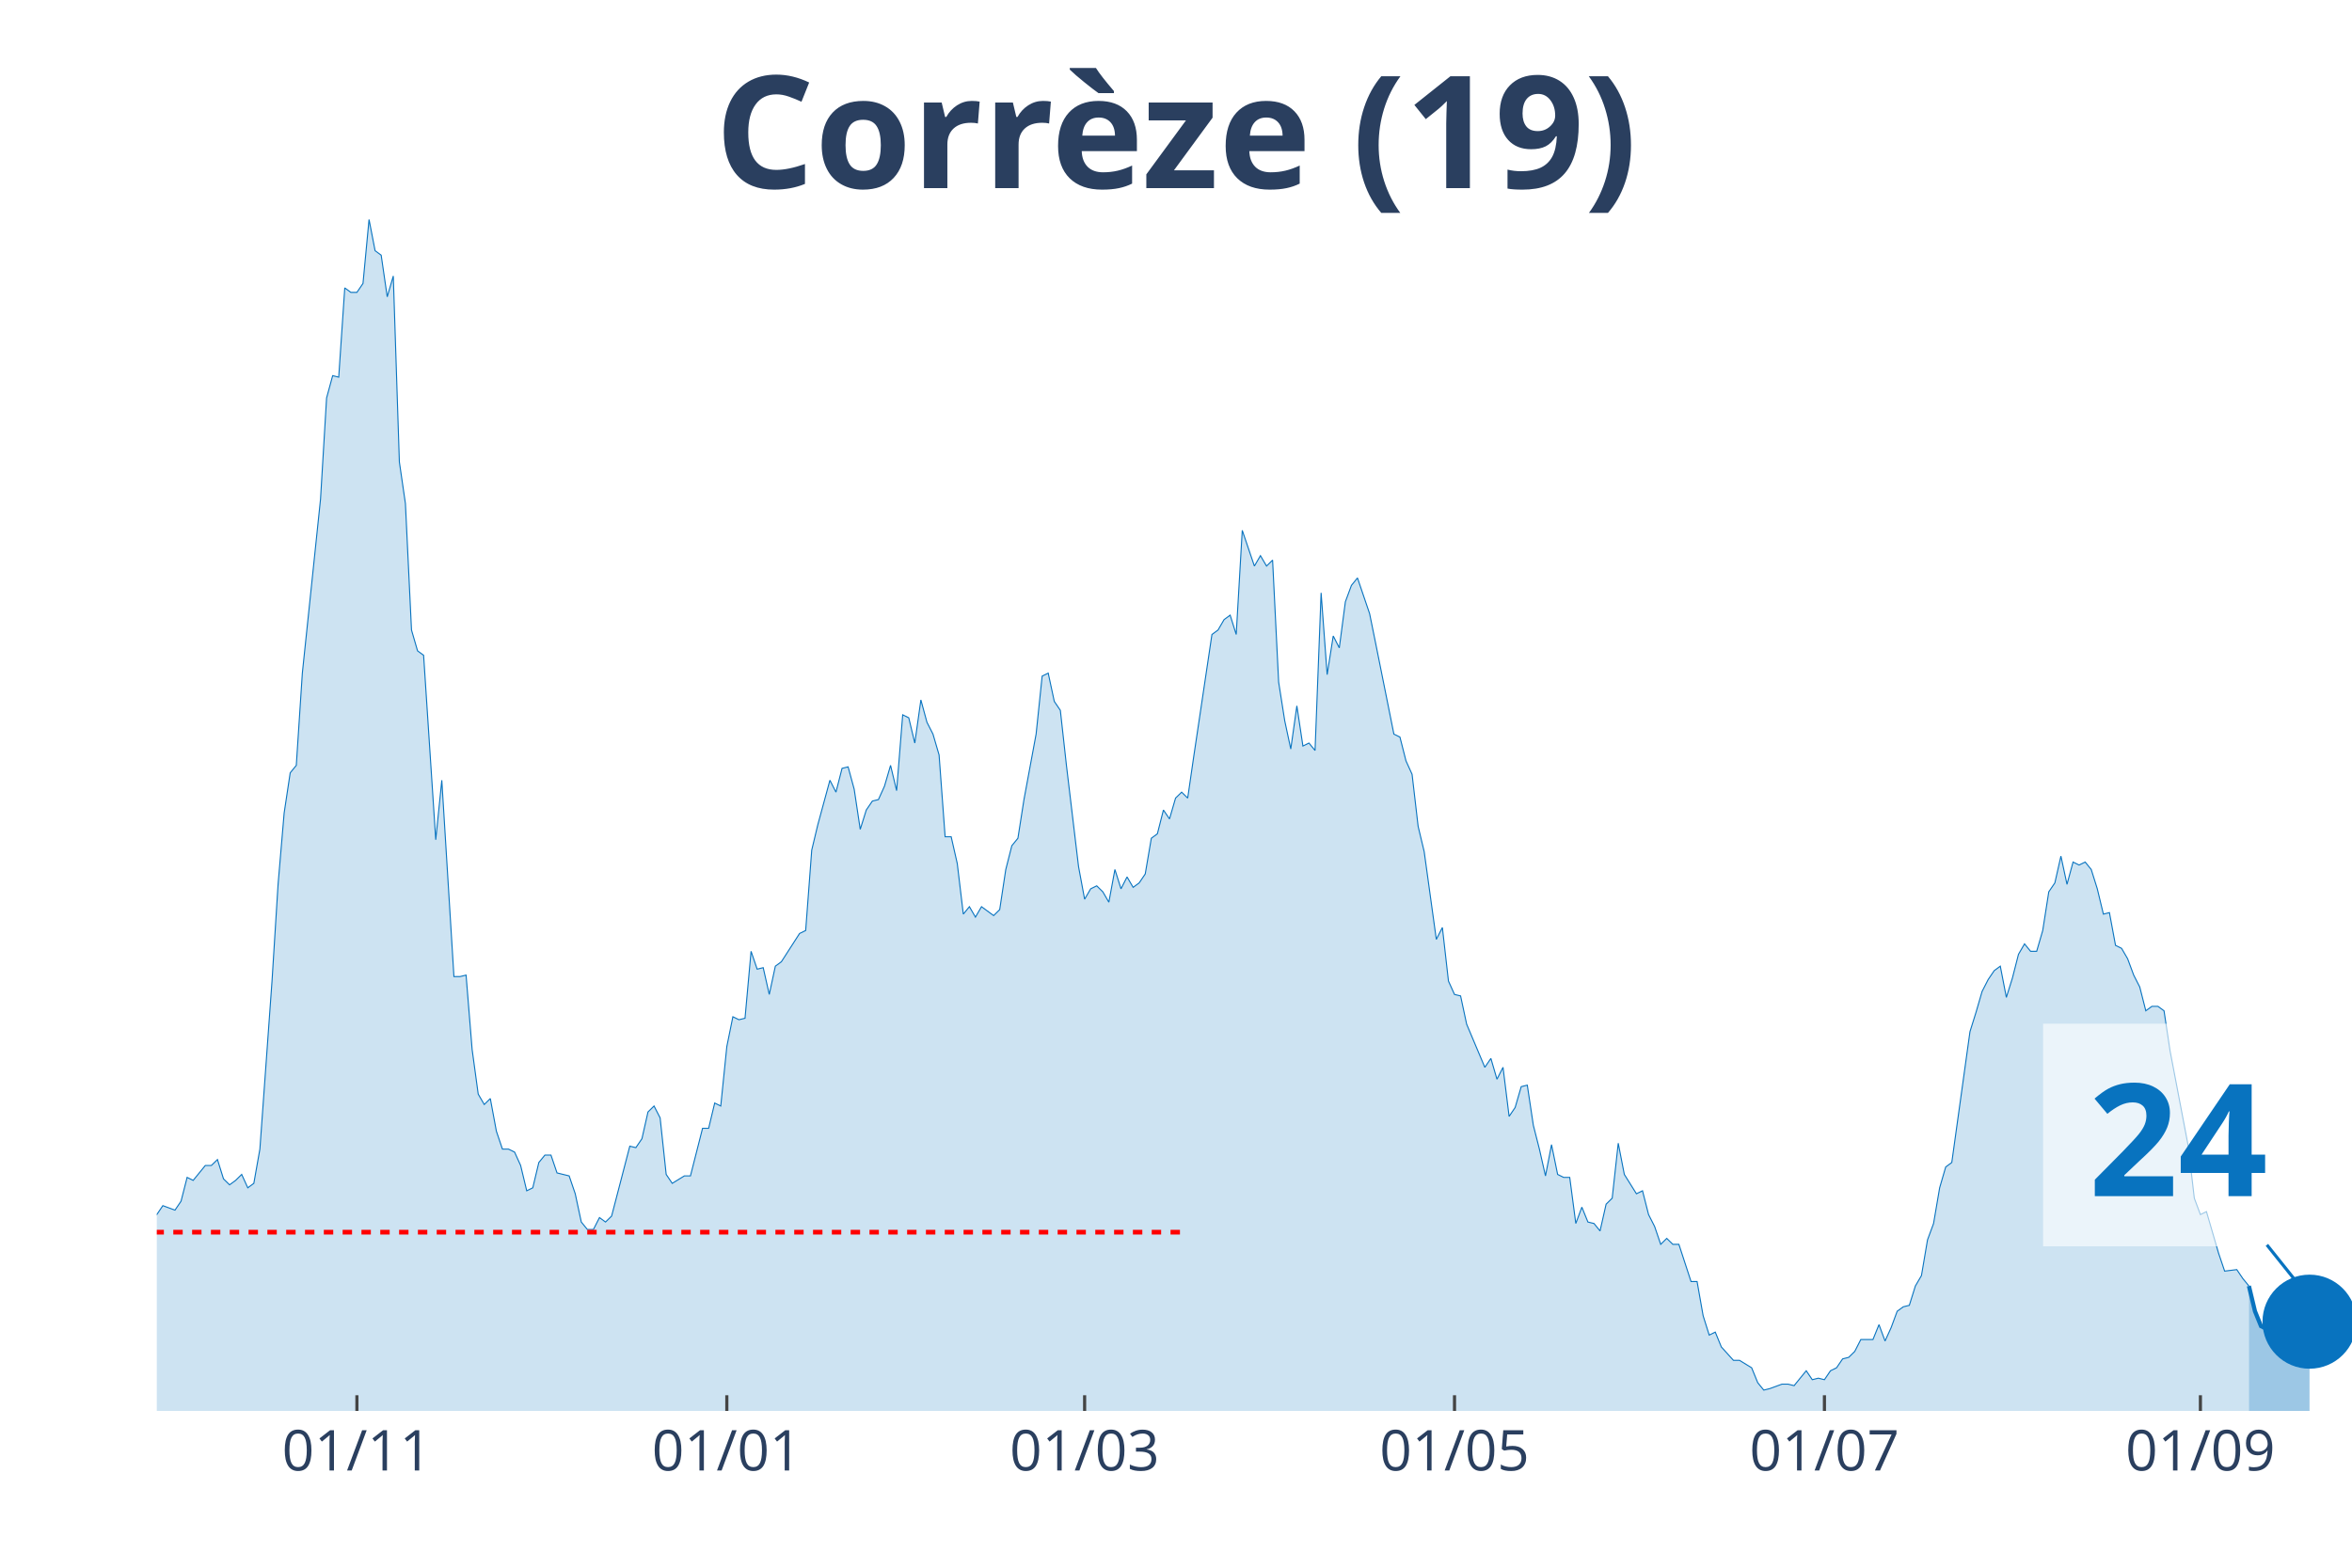
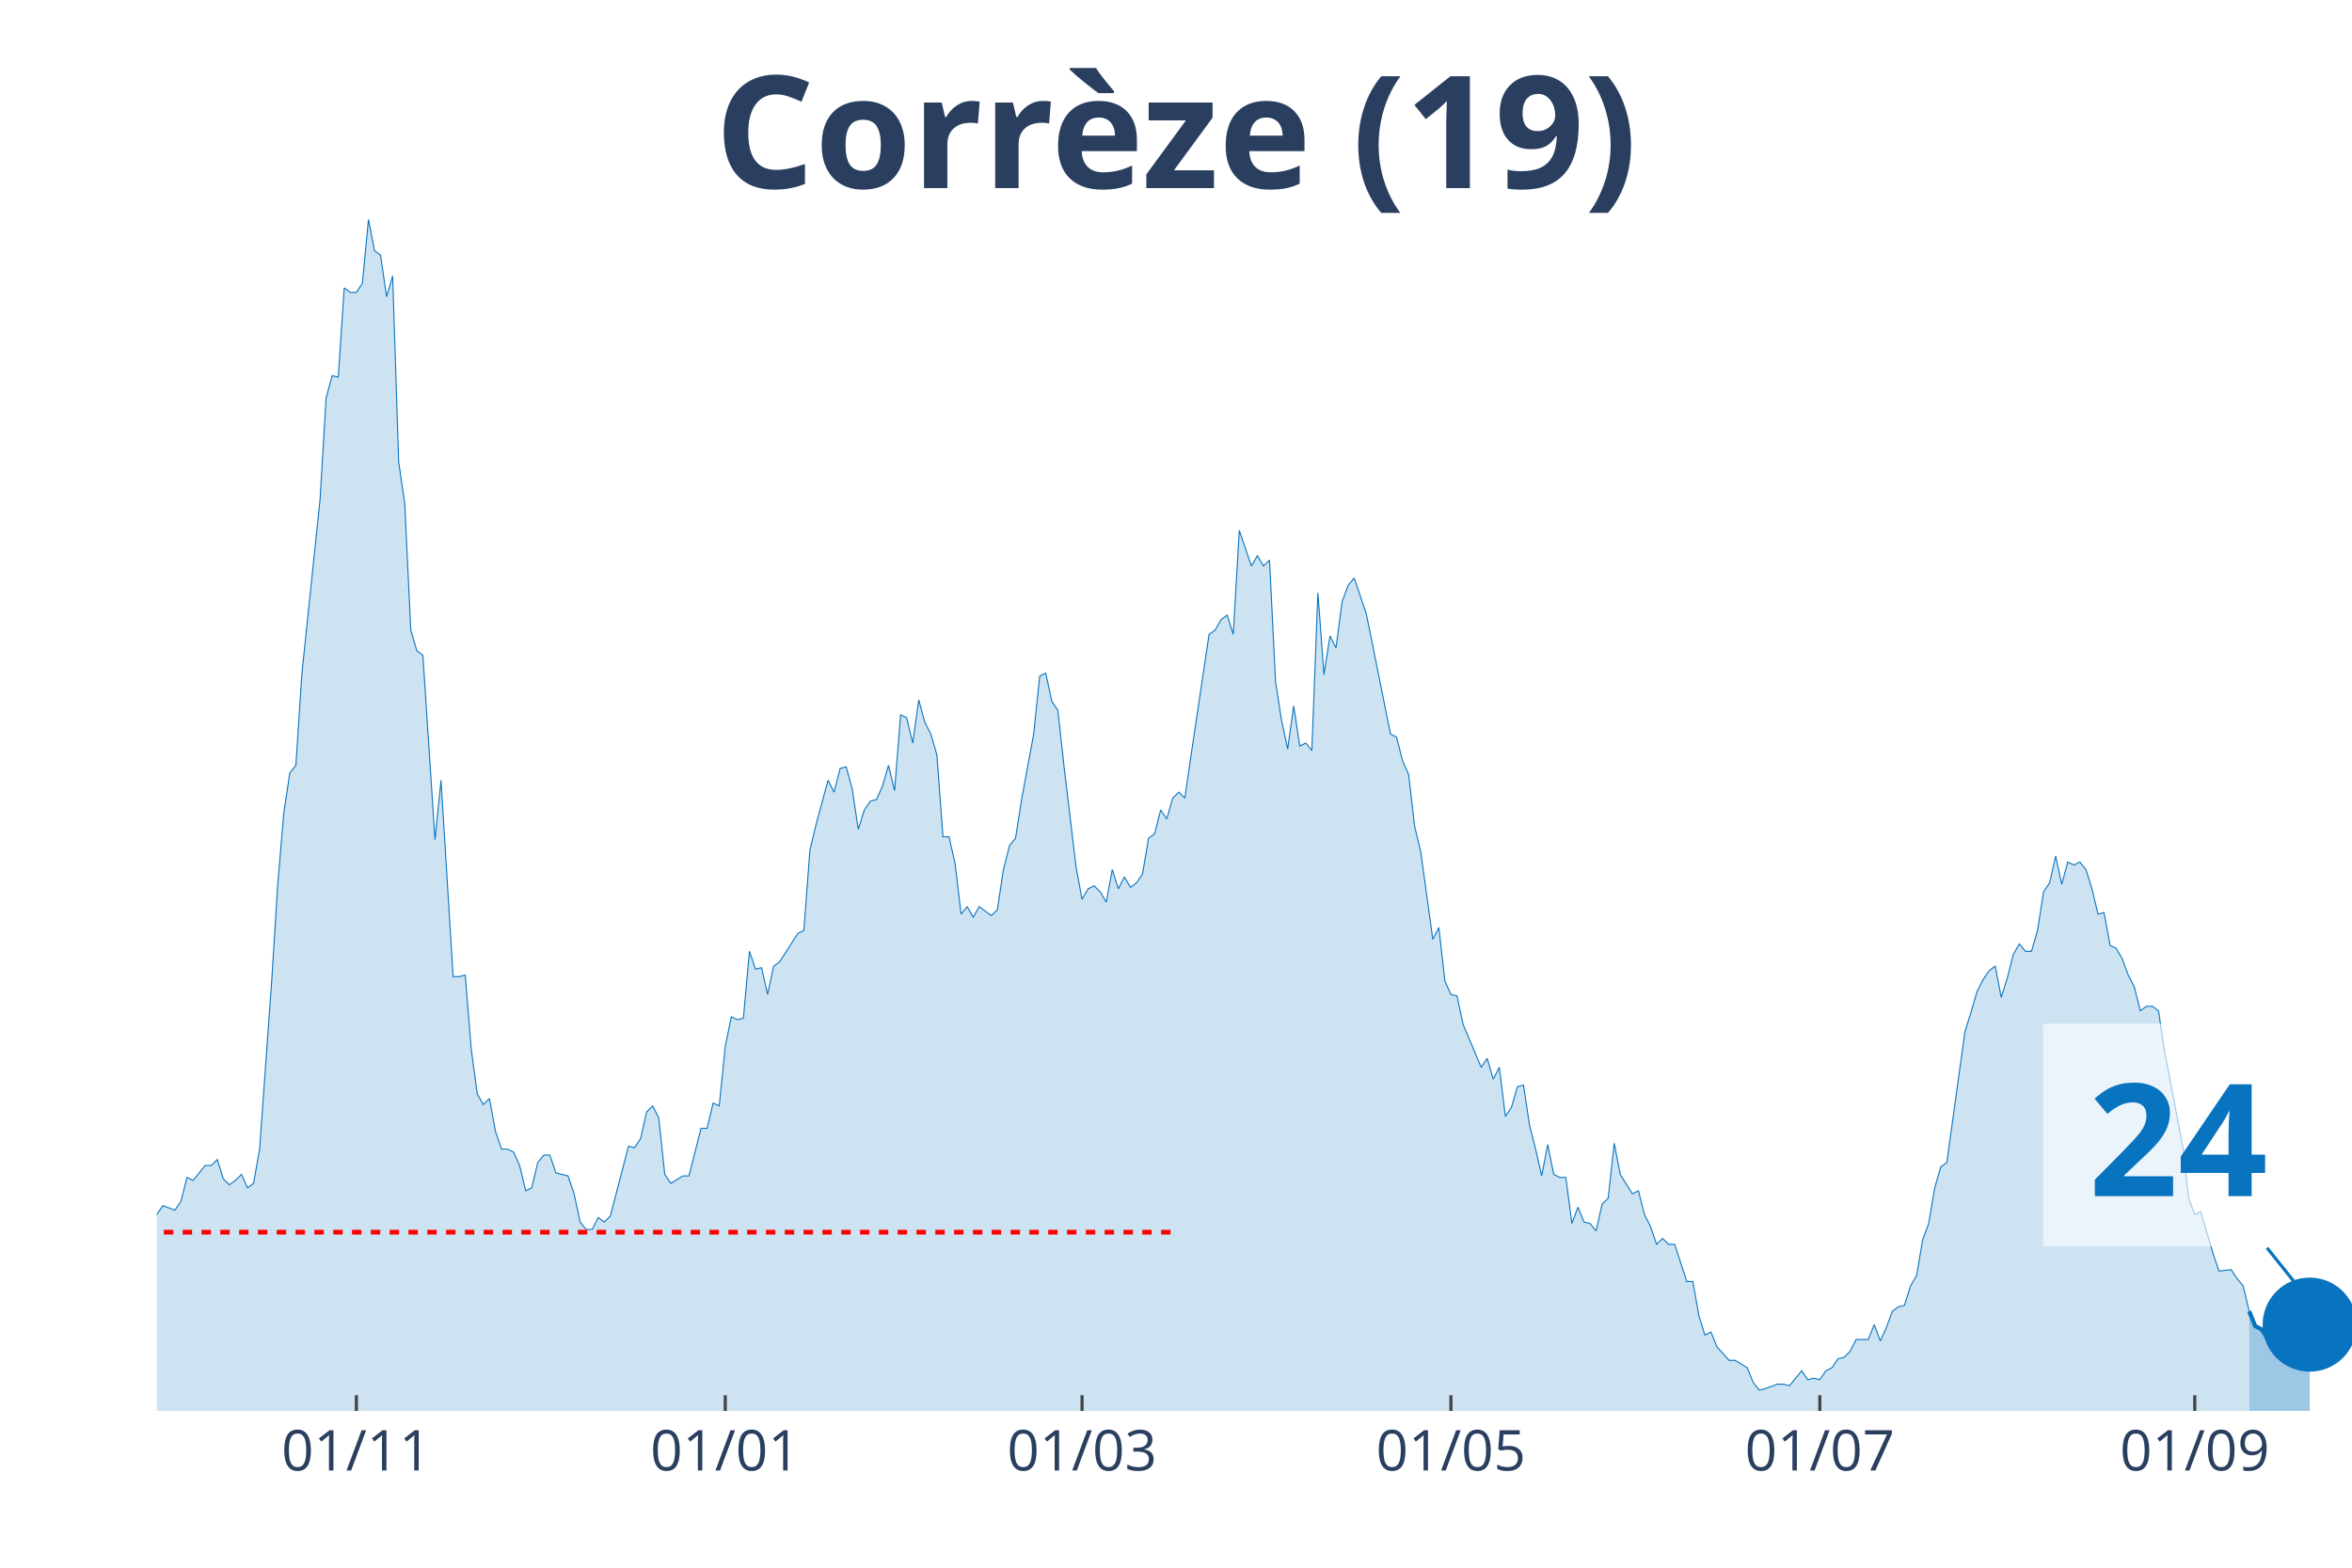
<svg xmlns="http://www.w3.org/2000/svg" class="main-svg" width="1125" height="750" style="" viewBox="0 0 750 500">
  <rect x="0" y="0" width="750" height="500" style="fill: rgb(0, 0, 0); fill-opacity: 0;" />
-   <defs id="defs-3a9ab5">
+   <defs id="defs-db3bcf">
    <g class="clips">
-       <clipPath id="clip3a9ab5xyplot" class="plotclip">
+       <clipPath id="clipdb3bcfxyplot" class="plotclip">
        <rect width="700" height="380" />
      </clipPath>
-       <clipPath class="axesclip" id="clip3a9ab5x">
+       <clipPath class="axesclip" id="clipdb3bcfx">
        <rect x="50" y="0" width="700" height="500" />
      </clipPath>
-       <clipPath class="axesclip" id="clip3a9ab5y">
+       <clipPath class="axesclip" id="clipdb3bcfy">
        <rect x="0" y="70" width="750" height="380" />
      </clipPath>
-       <clipPath class="axesclip" id="clip3a9ab5xy">
+       <clipPath class="axesclip" id="clipdb3bcfxy">
        <rect x="50" y="70" width="700" height="380" />
      </clipPath>
    </g>
    <g class="gradients" />
  </defs>
  <g class="bglayer">
    <rect class="bg" x="50" y="70" width="700" height="380" style="fill: rgb(0, 0, 0); fill-opacity: 0; stroke-width: 0;" />
  </g>
  <g class="layer-below">
    <g class="imagelayer" />
    <g class="shapelayer" />
  </g>
  <g class="cartesianlayer">
    <g class="subplot xy">
      <g class="layer-subplot">
        <g class="shapelayer" />
        <g class="imagelayer" />
      </g>
      <g class="gridlayer">
        <g class="x">
-           <path class="xgrid crisp" transform="translate(113.81,0)" d="M0,70v380" style="stroke: rgb(255, 255, 255); stroke-opacity: 1; stroke-width: 1px;" />
-           <path class="xgrid crisp" transform="translate(231.77,0)" d="M0,70v380" style="stroke: rgb(255, 255, 255); stroke-opacity: 1; stroke-width: 1px;" />
-           <path class="xgrid crisp" transform="translate(345.86,0)" d="M0,70v380" style="stroke: rgb(255, 255, 255); stroke-opacity: 1; stroke-width: 1px;" />
-           <path class="xgrid crisp" transform="translate(463.81,0)" d="M0,70v380" style="stroke: rgb(255, 255, 255); stroke-opacity: 1; stroke-width: 1px;" />
-           <path class="xgrid crisp" transform="translate(581.77,0)" d="M0,70v380" style="stroke: rgb(255, 255, 255); stroke-opacity: 1; stroke-width: 1px;" />
-           <path class="xgrid crisp" transform="translate(701.66,0)" d="M0,70v380" style="stroke: rgb(255, 255, 255); stroke-opacity: 1; stroke-width: 1px;" />
+           <path class="xgrid crisp" transform="translate(113.64,0)" d="M0,70v380" style="stroke: rgb(255, 255, 255); stroke-opacity: 1; stroke-width: 1px;" />
+           <path class="xgrid crisp" transform="translate(231.27,0)" d="M0,70v380" style="stroke: rgb(255, 255, 255); stroke-opacity: 1; stroke-width: 1px;" />
+           <path class="xgrid crisp" transform="translate(345.04,0)" d="M0,70v380" style="stroke: rgb(255, 255, 255); stroke-opacity: 1; stroke-width: 1px;" />
+           <path class="xgrid crisp" transform="translate(462.67,0)" d="M0,70v380" style="stroke: rgb(255, 255, 255); stroke-opacity: 1; stroke-width: 1px;" />
+           <path class="xgrid crisp" transform="translate(580.3,0)" d="M0,70v380" style="stroke: rgb(255, 255, 255); stroke-opacity: 1; stroke-width: 1px;" />
+           <path class="xgrid crisp" transform="translate(699.86,0)" d="M0,70v380" style="stroke: rgb(255, 255, 255); stroke-opacity: 1; stroke-width: 1px;" />
        </g>
        <g class="y" />
      </g>
      <g class="zerolinelayer" />
      <path class="xlines-below" />
      <path class="ylines-below" />
      <g class="overlines-below" />
      <g class="xaxislayer-below" />
      <g class="yaxislayer-below" />
      <g class="overaxes-below" />
-       <g class="plot" transform="translate(50, 70)" clip-path="url('#clip3a9ab5xyplot')">
+       <g class="plot" transform="translate(50, 70)" clip-path="url('#clipdb3bcfxyplot')">
        <g class="scatterlayer mlayer">
-           <g class="trace scatter tracebce1f0" style="stroke-miterlimit: 2;">
+           <g class="trace scatter traced74d3e" style="stroke-miterlimit: 2;">
            <g class="fills">
              <g>
-                 <path class="js-fill" d="M667.13,380L-262.98,380L-262.98,375.73L-255.25,375.73L-253.31,376.2L-247.51,376.2L-245.58,376.2L-235.91,378.1L-233.98,374.31L-222.38,374.78L-220.44,377.63L-152.76,379.05L-150.83,378.58L-141.16,379.05L-139.23,378.58L-129.56,379.05L-127.62,379.05L-114.09,377.15L-112.15,376.68L-108.29,375.26L-106.35,375.73L-102.49,375.26L-100.55,373.83L-98.62,372.41L-96.69,373.83L-88.95,373.36L-87.02,374.78L-83.15,374.31L-81.22,372.41L-77.35,371.94L-75.41,368.61L-73.48,364.34L-71.55,364.34L-67.68,365.29L-65.75,363.87L-63.81,363.87L-61.88,361.97L-59.94,362.45L-58.01,359.6L-54.14,352.01L-52.21,353.43L-48.34,354.38L-46.41,350.59L-40.61,340.15L-38.67,338.25L-36.74,336.83L-34.81,325.92L-30.94,332.56L-29.01,333.98L-25.14,331.61L-23.2,333.03L-21.27,336.35L-19.34,328.76L-17.4,329.71L-15.47,324.02L-11.6,318.8L-9.67,317.85L-7.73,315.48L-5.8,315.01L-3.87,312.16L-1.93,313.58L0,317.38L1.93,314.53L5.8,315.96L7.73,313.11L9.67,305.52L11.6,306.47L15.47,301.72L17.4,301.72L19.34,299.83L21.27,305.99L23.2,307.89L25.14,306.47L27.07,304.57L29.01,308.84L30.94,307.42L32.87,296.5L36.74,242.9L38.67,212.06L40.61,189.29L42.54,176.48L44.48,174.11L46.41,144.69L52.21,89.19L54.14,56.93L56.08,49.81L58.01,50.29L59.94,21.82L61.88,23.25L63.81,23.25L65.75,20.4L67.68,0L69.61,9.96L71.55,11.39L73.48,24.67L75.41,18.03L77.35,77.33L79.28,90.61L81.22,130.94L83.15,137.58L85.08,139L88.95,197.83L90.88,178.85L94.75,241.47L96.69,241.47L98.62,241L100.55,264.72L102.49,278.95L104.42,282.27L106.35,280.37L108.29,290.81L110.22,296.5L112.15,296.5L114.09,297.45L116.02,301.72L117.96,309.79L119.89,308.84L121.82,300.77L123.76,298.4L125.69,298.4L127.62,304.09L131.49,305.04L133.43,310.74L135.36,319.75L137.29,322.12L139.23,322.12L141.16,318.33L143.09,319.75L145.03,317.85L150.83,295.56L152.76,296.03L154.7,293.18L156.63,284.64L158.56,282.75L160.5,286.54L162.43,304.57L164.36,307.42L168.23,305.04L170.17,305.04L174.03,289.86L175.97,289.86L177.9,281.8L179.83,282.75L181.77,263.77L183.7,254.28L185.64,255.23L187.57,254.76L189.5,233.41L191.44,239.1L193.37,238.63L195.3,247.17L197.24,238.15L199.17,236.73L204.97,227.72L206.91,226.77L208.84,201.15L210.77,193.08L214.64,178.85L216.57,182.65L218.51,175.06L220.44,174.58L222.38,181.7L224.31,194.51L226.24,188.34L228.18,185.49L230.11,185.02L232.04,180.75L233.98,174.11L235.91,182.17L237.85,157.98L239.78,158.93L241.71,166.99L243.65,153.23L245.58,160.35L247.51,164.14L249.45,170.79L251.38,196.88L253.31,196.88L255.25,205.42L257.18,221.55L259.12,219.18L261.05,222.5L262.98,219.18L266.85,222.02L268.78,220.12L270.72,207.32L272.65,199.73L274.59,197.35L276.52,185.02L280.39,164.14L282.32,145.64L284.25,144.69L286.19,153.71L288.12,156.55L290.06,174.11L293.92,206.37L295.86,216.8L297.79,213.48L299.72,212.53L301.66,214.43L303.59,217.75L305.52,207.32L307.46,213.48L309.39,209.69L311.33,213.01L313.26,211.59L315.19,208.74L317.13,197.35L319.06,195.93L320.99,188.34L322.93,191.19L324.86,184.54L326.8,182.65L328.73,184.54L330.66,171.26L336.46,132.36L338.4,130.94L340.33,127.62L342.27,126.19L344.2,132.36L346.13,99.15L350,110.54L351.93,107.22L353.87,110.54L355.8,108.64L357.73,147.54L359.67,159.88L361.6,168.89L363.54,155.13L365.47,167.94L367.4,166.99L369.34,169.36L371.27,119.08L373.2,145.17L375.14,132.83L377.07,136.63L379.01,121.92L380.94,116.7L382.87,114.33L386.74,125.72L388.67,135.21L394.48,164.14L396.41,165.09L398.34,172.68L400.28,176.95L402.21,193.56L404.14,201.62L408.01,229.61L409.94,225.82L411.88,242.9L413.81,247.17L415.75,247.64L417.68,256.65L423.48,270.41L425.41,267.57L427.35,274.21L429.28,270.41L431.22,286.07L433.15,283.22L435.08,276.58L437.02,276.1L438.95,288.91L440.88,296.5L442.82,305.04L444.75,295.08L446.69,304.57L448.62,305.52L450.55,305.52L452.49,320.22L454.42,315.01L456.35,319.75L458.29,320.22L460.22,322.6L462.15,314.06L464.09,312.16L466.02,294.61L467.96,304.57L471.82,310.74L473.76,309.79L475.69,317.38L477.62,321.17L479.56,326.87L481.49,324.97L483.43,326.87L485.36,326.87L489.23,338.73L491.16,338.73L493.09,349.64L495.03,355.81L496.96,354.86L498.9,359.6L502.76,363.87L504.7,363.87L508.56,366.24L510.5,370.99L512.43,373.36L514.36,372.88L518.23,371.46L520.17,371.46L522.1,371.94L524.03,369.56L525.97,367.19L527.9,370.04L529.83,369.56L531.77,370.04L533.7,367.19L535.64,366.24L537.57,363.4L539.5,362.92L541.44,361.02L543.37,357.23L547.24,357.23L549.17,352.48L551.1,357.7L553.04,353.43L554.97,348.21L556.91,346.79L558.84,346.32L560.77,340.15L562.71,336.83L564.64,325.44L566.57,320.22L568.51,308.84L570.44,302.2L572.38,300.77L578.18,259.03L580.11,252.86L582.04,246.22L583.98,242.42L585.91,239.58L587.85,238.15L589.78,248.11L591.71,241.95L593.65,234.36L595.58,231.04L597.51,233.41L599.45,233.41L601.38,226.77L603.31,214.43L605.25,211.59L607.18,203.05L609.12,212.06L611.05,204.94L612.98,205.89L614.92,204.94L616.85,207.32L618.78,213.48L620.72,221.55L622.65,221.07L624.59,231.51L626.52,232.46L628.45,235.78L630.39,241L632.32,244.79L634.25,252.38L636.19,250.96L638.12,250.96L640.06,252.38L641.99,265.19L647.79,295.56L649.72,312.16L651.66,317.38L653.59,316.43L657.46,329.71L659.39,335.41L663.26,334.93L665.19,337.78L667.13,340.15" style="fill: rgb(8, 115, 191); fill-opacity: 0.2; stroke-width: 0;" />
+                 <path class="js-fill" d="M667.22,380L-262.26,380L-262.26,375.73L-254.55,375.73L-252.62,376.2L-246.83,376.2L-244.9,376.2L-235.26,378.1L-233.33,374.31L-221.76,374.78L-219.83,377.63L-152.34,379.05L-150.41,378.58L-140.77,379.05L-138.84,378.58L-129.2,379.05L-127.27,379.05L-113.77,377.15L-111.85,376.68L-107.99,375.26L-106.06,375.73L-102.2,375.26L-100.28,373.83L-98.35,372.41L-96.42,373.83L-88.71,373.36L-86.78,374.78L-82.92,374.31L-80.99,372.41L-77.13,371.94L-75.21,368.61L-73.28,364.34L-71.35,364.34L-67.49,365.29L-65.56,363.87L-63.64,363.87L-61.71,361.97L-59.78,362.45L-57.85,359.6L-53.99,352.01L-52.07,353.43L-48.21,354.38L-46.28,350.59L-40.5,340.15L-38.57,338.25L-36.64,336.83L-34.71,325.92L-30.85,332.56L-28.93,333.98L-25.07,331.61L-23.14,333.03L-21.21,336.35L-19.28,328.76L-17.36,329.71L-15.43,324.02L-11.57,318.8L-9.64,317.85L-7.71,315.48L-5.79,315.01L-3.86,312.16L-1.93,313.58L0,317.38L1.93,314.53L5.79,315.96L7.71,313.11L9.64,305.52L11.57,306.47L15.43,301.72L17.36,301.72L19.28,299.83L21.21,305.99L23.14,307.89L25.07,306.47L27,304.57L28.93,308.84L30.85,307.42L32.78,296.5L36.64,242.9L38.57,212.06L40.5,189.29L42.42,176.48L44.35,174.11L46.28,144.69L52.07,89.19L53.99,56.93L55.92,49.81L57.85,50.29L59.78,21.82L61.71,23.25L63.64,23.25L65.56,20.4L67.49,0L69.42,9.96L71.35,11.39L73.28,24.67L75.21,18.03L77.13,77.33L79.06,90.61L80.99,130.94L82.92,137.58L84.85,139L88.71,197.83L90.63,178.85L94.49,241.47L96.42,241.47L98.35,241L100.28,264.72L102.2,278.95L104.13,282.27L106.06,280.37L107.99,290.81L109.92,296.5L111.85,296.5L113.77,297.45L115.7,301.72L117.63,309.79L119.56,308.84L121.49,300.77L123.42,298.4L125.34,298.4L127.27,304.09L131.13,305.04L133.06,310.74L134.99,319.75L136.91,322.12L138.84,322.12L140.77,318.33L142.7,319.75L144.63,317.85L150.41,295.56L152.34,296.03L154.27,293.18L156.2,284.64L158.13,282.75L160.06,286.54L161.98,304.57L163.91,307.42L167.77,305.04L169.7,305.04L173.55,289.86L175.48,289.86L177.41,281.8L179.34,282.75L181.27,263.77L183.2,254.28L185.12,255.23L187.05,254.76L188.98,233.41L190.91,239.1L192.84,238.63L194.77,247.17L196.69,238.15L198.62,236.73L204.41,227.72L206.34,226.77L208.26,201.15L210.19,193.08L214.05,178.85L215.98,182.65L217.91,175.06L219.83,174.58L221.76,181.7L223.69,194.51L225.62,188.34L227.55,185.49L229.48,185.02L231.4,180.75L233.33,174.11L235.26,182.17L237.19,157.98L239.12,158.93L241.05,166.99L242.98,153.23L244.9,160.35L246.83,164.14L248.76,170.79L250.69,196.88L252.62,196.88L254.55,205.42L256.47,221.55L258.4,219.18L260.33,222.5L262.26,219.18L266.12,222.02L268.04,220.12L269.97,207.32L271.9,199.73L273.83,197.35L275.76,185.02L279.61,164.14L281.54,145.64L283.47,144.69L285.4,153.71L287.33,156.55L289.26,174.11L293.11,206.37L295.04,216.8L296.97,213.48L298.9,212.53L300.83,214.43L302.75,217.75L304.68,207.32L306.61,213.48L308.54,209.69L310.47,213.01L312.4,211.59L314.33,208.74L316.25,197.35L318.18,195.93L320.11,188.34L322.04,191.19L323.97,184.54L325.9,182.65L327.82,184.54L329.75,171.26L335.54,132.36L337.47,130.94L339.39,127.62L341.32,126.19L343.25,132.36L345.18,99.15L349.04,110.54L350.96,107.22L352.89,110.54L354.82,108.64L356.75,147.54L358.68,159.88L360.61,168.89L362.53,155.13L364.46,167.94L366.39,166.99L368.32,169.36L370.25,119.08L372.18,145.17L374.1,132.83L376.03,136.63L377.96,121.92L379.89,116.7L381.82,114.33L385.67,125.72L387.6,135.21L393.39,164.14L395.32,165.09L397.25,172.68L399.17,176.95L401.1,193.56L403.03,201.62L406.89,229.61L408.82,225.82L410.74,242.9L412.67,247.17L414.6,247.64L416.53,256.65L422.31,270.41L424.24,267.57L426.17,274.21L428.1,270.41L430.03,286.07L431.96,283.22L433.88,276.58L435.81,276.1L437.74,288.91L439.67,296.5L441.6,305.04L443.53,295.08L445.45,304.57L447.38,305.52L449.31,305.52L451.24,320.22L453.17,315.01L455.1,319.75L457.02,320.22L458.95,322.6L460.88,314.06L462.81,312.16L464.74,294.61L466.67,304.57L470.52,310.74L472.45,309.79L474.38,317.38L476.31,321.17L478.24,326.87L480.17,324.97L482.09,326.87L484.02,326.87L487.88,338.73L489.81,338.73L491.74,349.64L493.66,355.81L495.59,354.86L497.52,359.6L501.38,363.87L503.31,363.87L507.16,366.24L509.09,370.99L511.02,373.36L512.95,372.88L516.8,371.46L518.73,371.46L520.66,371.94L522.59,369.56L524.52,367.19L526.45,370.04L528.37,369.56L530.3,370.04L532.23,367.19L534.16,366.24L536.09,363.4L538.02,362.92L539.94,361.02L541.87,357.23L545.73,357.23L547.66,352.48L549.59,357.7L551.52,353.43L553.44,348.21L555.37,346.79L557.3,346.32L559.23,340.15L561.16,336.83L563.09,325.44L565.01,320.22L566.94,308.84L568.87,302.2L570.8,300.77L576.58,259.03L578.51,252.86L580.44,246.22L582.37,242.42L584.3,239.58L586.23,238.15L588.15,248.11L590.08,241.95L592.01,234.36L593.94,231.04L595.87,233.41L597.8,233.41L599.72,226.77L601.65,214.43L603.58,211.59L605.51,203.05L607.44,212.06L609.37,204.94L611.29,205.89L613.22,204.94L615.15,207.32L617.08,213.48L619.01,221.55L620.94,221.07L622.87,231.51L624.79,232.46L626.72,235.78L628.65,241L630.58,244.79L632.51,252.38L634.44,250.96L636.36,250.96L638.29,252.38L640.22,265.19L646.01,295.56L647.93,312.16L649.86,317.38L651.79,316.43L655.65,329.71L657.58,335.41L661.43,334.93L663.36,337.78L665.29,340.15L667.22,348.21" style="fill: rgb(8, 115, 191); fill-opacity: 0.2; stroke-width: 0;" />
              </g>
            </g>
            <g class="errorbars" />
            <g class="lines">
-               <path class="js-line" d="M-262.98,375.73L-255.25,375.73L-253.31,376.2L-247.51,376.2L-245.58,376.2L-235.91,378.1L-233.98,374.31L-222.38,374.78L-220.44,377.63L-152.76,379.05L-150.83,378.58L-141.16,379.05L-139.23,378.58L-129.56,379.05L-127.62,379.05L-114.09,377.15L-112.15,376.68L-108.29,375.26L-106.35,375.73L-102.49,375.26L-100.55,373.83L-98.62,372.41L-96.69,373.83L-88.95,373.36L-87.02,374.78L-83.15,374.31L-81.22,372.41L-77.35,371.94L-75.41,368.61L-73.48,364.34L-71.55,364.34L-67.68,365.29L-65.75,363.87L-63.81,363.87L-61.88,361.97L-59.94,362.45L-58.01,359.6L-54.14,352.01L-52.21,353.43L-48.34,354.38L-46.41,350.59L-40.61,340.15L-38.67,338.25L-36.74,336.83L-34.81,325.92L-30.94,332.56L-29.01,333.98L-25.14,331.61L-23.2,333.03L-21.27,336.35L-19.34,328.76L-17.4,329.71L-15.47,324.02L-11.6,318.8L-9.67,317.85L-7.73,315.48L-5.8,315.01L-3.87,312.16L-1.93,313.58L0,317.38L1.93,314.53L5.8,315.96L7.73,313.11L9.67,305.52L11.6,306.47L15.47,301.72L17.4,301.72L19.34,299.83L21.27,305.99L23.2,307.89L25.14,306.47L27.07,304.57L29.01,308.84L30.94,307.42L32.87,296.5L36.74,242.9L38.67,212.06L40.61,189.29L42.54,176.48L44.48,174.11L46.41,144.69L52.21,89.19L54.14,56.93L56.08,49.81L58.01,50.29L59.94,21.82L61.88,23.25L63.81,23.25L65.75,20.4L67.68,0L69.61,9.96L71.55,11.39L73.48,24.67L75.41,18.03L77.35,77.33L79.28,90.61L81.22,130.94L83.15,137.58L85.08,139L88.95,197.83L90.88,178.85L94.75,241.47L96.69,241.47L98.62,241L100.55,264.72L102.49,278.95L104.42,282.27L106.35,280.37L108.29,290.81L110.22,296.5L112.15,296.5L114.09,297.45L116.02,301.72L117.96,309.79L119.89,308.84L121.82,300.77L123.76,298.4L125.69,298.4L127.62,304.09L131.49,305.04L133.43,310.74L135.36,319.75L137.29,322.12L139.23,322.12L141.16,318.33L143.09,319.75L145.03,317.85L150.83,295.56L152.76,296.03L154.7,293.18L156.63,284.64L158.56,282.75L160.5,286.54L162.43,304.57L164.36,307.42L168.23,305.04L170.17,305.04L174.03,289.86L175.97,289.86L177.9,281.8L179.83,282.75L181.77,263.77L183.7,254.28L185.64,255.23L187.57,254.76L189.5,233.41L191.44,239.1L193.37,238.63L195.3,247.17L197.24,238.15L199.17,236.73L204.97,227.72L206.91,226.77L208.84,201.15L210.77,193.08L214.64,178.85L216.57,182.65L218.51,175.06L220.44,174.58L222.38,181.7L224.31,194.51L226.24,188.34L228.18,185.49L230.11,185.02L232.04,180.75L233.98,174.11L235.91,182.17L237.85,157.98L239.78,158.93L241.71,166.99L243.65,153.23L245.58,160.35L247.51,164.14L249.45,170.79L251.38,196.88L253.31,196.88L255.25,205.42L257.18,221.55L259.12,219.18L261.05,222.5L262.98,219.18L266.85,222.02L268.78,220.12L270.72,207.32L272.65,199.73L274.59,197.35L276.52,185.02L280.39,164.14L282.32,145.64L284.25,144.69L286.19,153.71L288.12,156.55L290.06,174.11L293.92,206.37L295.86,216.8L297.79,213.48L299.72,212.53L301.66,214.43L303.59,217.75L305.52,207.32L307.46,213.48L309.39,209.69L311.33,213.01L313.26,211.59L315.19,208.74L317.13,197.35L319.06,195.93L320.99,188.34L322.93,191.19L324.86,184.54L326.8,182.65L328.73,184.54L330.66,171.26L336.46,132.36L338.4,130.94L340.33,127.62L342.27,126.19L344.2,132.36L346.13,99.15L350,110.54L351.93,107.22L353.87,110.54L355.8,108.64L357.73,147.54L359.67,159.88L361.6,168.89L363.54,155.13L365.47,167.94L367.4,166.99L369.34,169.36L371.27,119.08L373.2,145.17L375.14,132.83L377.07,136.63L379.01,121.92L380.94,116.7L382.87,114.33L386.74,125.72L388.67,135.21L394.48,164.14L396.41,165.09L398.34,172.68L400.28,176.95L402.21,193.56L404.14,201.62L408.01,229.61L409.94,225.82L411.88,242.9L413.81,247.17L415.75,247.64L417.68,256.65L423.48,270.41L425.41,267.57L427.35,274.21L429.28,270.41L431.22,286.07L433.15,283.22L435.08,276.58L437.02,276.1L438.95,288.91L440.88,296.5L442.82,305.04L444.75,295.08L446.69,304.57L448.62,305.52L450.55,305.52L452.49,320.22L454.42,315.01L456.35,319.75L458.29,320.22L460.22,322.6L462.15,314.06L464.09,312.16L466.02,294.61L467.96,304.57L471.82,310.74L473.76,309.79L475.69,317.38L477.62,321.17L479.56,326.87L481.49,324.97L483.43,326.87L485.36,326.87L489.23,338.73L491.16,338.73L493.09,349.64L495.03,355.81L496.96,354.86L498.9,359.6L502.76,363.87L504.7,363.87L508.56,366.24L510.5,370.99L512.43,373.36L514.36,372.88L518.23,371.46L520.17,371.46L522.1,371.94L524.03,369.56L525.97,367.19L527.9,370.04L529.83,369.56L531.77,370.04L533.7,367.19L535.64,366.24L537.57,363.4L539.5,362.92L541.44,361.02L543.37,357.23L547.24,357.23L549.17,352.48L551.1,357.7L553.04,353.43L554.97,348.21L556.91,346.79L558.84,346.32L560.77,340.15L562.71,336.83L564.64,325.44L566.57,320.22L568.51,308.84L570.44,302.2L572.38,300.77L578.18,259.03L580.11,252.86L582.04,246.22L583.98,242.42L585.91,239.58L587.85,238.15L589.78,248.11L591.71,241.95L593.65,234.36L595.58,231.04L597.51,233.41L599.45,233.41L601.38,226.77L603.31,214.43L605.25,211.59L607.18,203.05L609.12,212.06L611.05,204.94L612.98,205.89L614.92,204.94L616.85,207.32L618.78,213.48L620.72,221.55L622.65,221.07L624.59,231.51L626.52,232.46L628.45,235.78L630.39,241L632.32,244.79L634.25,252.38L636.19,250.96L638.12,250.96L640.06,252.38L641.99,265.19L647.79,295.56L649.72,312.16L651.66,317.38L653.59,316.43L657.46,329.71L659.39,335.41L663.26,334.93L665.19,337.78L667.13,340.15" style="vector-effect: non-scaling-stroke; fill: none; stroke: rgb(8, 115, 191); stroke-opacity: 1; stroke-width: 0.5px; opacity: 1;" />
+               <path class="js-line" d="M-262.26,375.73L-254.55,375.73L-252.62,376.2L-246.83,376.2L-244.9,376.2L-235.26,378.1L-233.33,374.31L-221.76,374.78L-219.83,377.63L-152.34,379.05L-150.41,378.58L-140.77,379.05L-138.84,378.58L-129.2,379.05L-127.27,379.05L-113.77,377.15L-111.85,376.68L-107.99,375.26L-106.06,375.73L-102.2,375.26L-100.28,373.83L-98.35,372.41L-96.42,373.83L-88.71,373.36L-86.78,374.78L-82.92,374.31L-80.99,372.41L-77.13,371.94L-75.21,368.61L-73.28,364.34L-71.35,364.34L-67.49,365.29L-65.56,363.87L-63.64,363.87L-61.71,361.97L-59.78,362.45L-57.85,359.6L-53.99,352.01L-52.07,353.43L-48.21,354.38L-46.28,350.59L-40.5,340.15L-38.57,338.25L-36.64,336.83L-34.71,325.92L-30.85,332.56L-28.93,333.98L-25.07,331.61L-23.14,333.03L-21.21,336.35L-19.28,328.76L-17.36,329.71L-15.43,324.02L-11.57,318.8L-9.64,317.85L-7.71,315.48L-5.79,315.01L-3.86,312.16L-1.93,313.58L0,317.38L1.93,314.53L5.79,315.96L7.71,313.11L9.64,305.52L11.57,306.47L15.43,301.72L17.36,301.72L19.28,299.83L21.21,305.99L23.14,307.89L25.07,306.47L27,304.57L28.93,308.84L30.85,307.42L32.78,296.5L36.64,242.9L38.57,212.06L40.5,189.29L42.42,176.48L44.35,174.11L46.28,144.69L52.07,89.19L53.99,56.93L55.92,49.81L57.85,50.29L59.78,21.82L61.71,23.25L63.64,23.25L65.56,20.4L67.49,0L69.42,9.96L71.35,11.39L73.28,24.67L75.21,18.03L77.13,77.33L79.06,90.61L80.99,130.94L82.92,137.58L84.85,139L88.71,197.83L90.63,178.85L94.49,241.47L96.42,241.47L98.35,241L100.28,264.72L102.2,278.95L104.13,282.27L106.06,280.37L107.99,290.81L109.92,296.5L111.85,296.5L113.77,297.45L115.7,301.72L117.63,309.79L119.56,308.84L121.49,300.77L123.42,298.4L125.34,298.4L127.27,304.09L131.13,305.04L133.06,310.74L134.99,319.75L136.91,322.12L138.84,322.12L140.77,318.33L142.7,319.75L144.63,317.85L150.41,295.56L152.34,296.03L154.27,293.18L156.2,284.64L158.13,282.75L160.06,286.54L161.98,304.57L163.91,307.42L167.77,305.04L169.7,305.04L173.55,289.86L175.48,289.86L177.41,281.8L179.34,282.75L181.27,263.77L183.2,254.28L185.12,255.23L187.05,254.76L188.98,233.41L190.91,239.1L192.84,238.63L194.77,247.17L196.69,238.15L198.62,236.73L204.41,227.72L206.34,226.77L208.26,201.15L210.19,193.08L214.05,178.85L215.98,182.65L217.91,175.06L219.83,174.58L221.76,181.7L223.69,194.51L225.62,188.34L227.55,185.49L229.48,185.02L231.4,180.75L233.33,174.11L235.26,182.17L237.19,157.98L239.12,158.93L241.05,166.99L242.98,153.23L244.9,160.35L246.83,164.14L248.76,170.79L250.69,196.88L252.62,196.88L254.55,205.42L256.47,221.55L258.4,219.18L260.33,222.5L262.26,219.18L266.12,222.02L268.04,220.12L269.97,207.32L271.9,199.73L273.83,197.35L275.76,185.02L279.61,164.14L281.54,145.64L283.47,144.69L285.4,153.71L287.33,156.55L289.26,174.11L293.11,206.37L295.04,216.8L296.97,213.48L298.9,212.53L300.83,214.43L302.75,217.75L304.68,207.32L306.61,213.48L308.54,209.69L310.47,213.01L312.4,211.59L314.33,208.74L316.25,197.35L318.18,195.93L320.11,188.34L322.04,191.19L323.97,184.54L325.9,182.65L327.82,184.54L329.75,171.26L335.54,132.36L337.47,130.94L339.39,127.62L341.32,126.19L343.25,132.36L345.18,99.15L349.04,110.54L350.96,107.22L352.89,110.54L354.82,108.64L356.75,147.54L358.68,159.88L360.61,168.89L362.53,155.13L364.46,167.94L366.39,166.99L368.32,169.36L370.25,119.08L372.18,145.17L374.1,132.83L376.03,136.63L377.96,121.92L379.89,116.7L381.82,114.33L385.67,125.72L387.6,135.21L393.39,164.14L395.32,165.09L397.25,172.68L399.17,176.95L401.1,193.56L403.03,201.62L406.89,229.61L408.82,225.82L410.74,242.9L412.67,247.17L414.6,247.64L416.53,256.65L422.31,270.41L424.24,267.57L426.17,274.21L428.1,270.41L430.03,286.07L431.96,283.22L433.88,276.58L435.81,276.1L437.74,288.91L439.67,296.5L441.6,305.04L443.53,295.08L445.45,304.57L447.38,305.52L449.31,305.52L451.24,320.22L453.17,315.01L455.1,319.75L457.02,320.22L458.95,322.6L460.88,314.06L462.81,312.16L464.74,294.61L466.67,304.57L470.52,310.74L472.45,309.79L474.38,317.38L476.31,321.17L478.24,326.87L480.17,324.97L482.09,326.87L484.02,326.87L487.88,338.73L489.81,338.73L491.74,349.64L493.66,355.81L495.59,354.86L497.52,359.6L501.38,363.87L503.31,363.87L507.16,366.24L509.09,370.99L511.02,373.36L512.95,372.88L516.8,371.46L518.73,371.46L520.66,371.94L522.59,369.56L524.52,367.19L526.45,370.04L528.37,369.56L530.3,370.04L532.23,367.19L534.16,366.24L536.09,363.4L538.02,362.92L539.94,361.02L541.87,357.23L545.73,357.23L547.66,352.48L549.59,357.7L551.52,353.43L553.44,348.21L555.37,346.79L557.3,346.32L559.23,340.15L561.16,336.83L563.09,325.44L565.01,320.22L566.94,308.84L568.87,302.2L570.8,300.77L576.58,259.03L578.51,252.86L580.44,246.22L582.37,242.42L584.3,239.58L586.23,238.15L588.15,248.11L590.08,241.95L592.01,234.36L593.94,231.04L595.87,233.41L597.8,233.41L599.72,226.77L601.65,214.43L603.58,211.59L605.51,203.05L607.44,212.06L609.37,204.94L611.29,205.89L613.22,204.94L615.15,207.32L617.08,213.48L619.01,221.55L620.94,221.07L622.87,231.51L624.79,232.46L626.72,235.78L628.65,241L630.58,244.79L632.51,252.38L634.44,250.96L636.36,250.96L638.29,252.38L640.22,265.19L646.01,295.56L647.93,312.16L649.86,317.38L651.79,316.43L655.65,329.71L657.58,335.41L661.43,334.93L663.36,337.78L665.29,340.15L667.22,348.21" style="vector-effect: non-scaling-stroke; fill: none; stroke: rgb(8, 115, 191); stroke-opacity: 1; stroke-width: 0.5px; opacity: 1;" />
            </g>
            <g class="points" />
            <g class="text" />
          </g>
-           <g class="trace scatter trace110df6" style="stroke-miterlimit: 2;">
+           <g class="trace scatter trace65e367" style="stroke-miterlimit: 2;">
            <g class="fills">
              <g>
-                 <path class="js-fill" d="M686.46,380L667.13,380L667.13,340.15L669.06,348.21L670.99,352.96L672.93,353.91L674.86,356.75L676.8,356.75L678.73,355.81L680.66,355.33L682.6,351.06L684.53,348.21L686.46,351.54" style="fill: rgb(8, 115, 191); fill-opacity: 0.4; stroke-width: 0;" />
+                 <path class="js-fill" d="M686.5,380L667.22,380L667.22,348.21L669.15,352.96L671.07,353.91L673,356.75L674.93,356.75L678.79,355.33L680.72,351.06L682.64,348.21L684.57,351.54L686.5,352.48" style="fill: rgb(8, 115, 191); fill-opacity: 0.4; stroke-width: 0;" />
              </g>
            </g>
            <g class="errorbars" />
            <g class="lines">
-               <path class="js-line" d="M667.13,340.15L669.06,348.21L670.99,352.96L672.93,353.91L674.86,356.75L676.8,356.75L678.73,355.81L680.66,355.33L682.6,351.06L684.53,348.21L686.46,351.54" style="vector-effect: non-scaling-stroke; fill: none; stroke: rgb(8, 115, 191); stroke-opacity: 1; stroke-width: 2px; opacity: 1;" />
+               <path class="js-line" d="M667.22,348.21L669.15,352.96L671.07,353.91L673,356.75L674.93,356.75L678.79,355.33L680.72,351.06L682.64,348.21L684.57,351.54L686.5,352.48" style="vector-effect: non-scaling-stroke; fill: none; stroke: rgb(8, 115, 191); stroke-opacity: 1; stroke-width: 2px; opacity: 1;" />
            </g>
            <g class="points" />
            <g class="text" />
          </g>
-           <g class="trace scatter tracec7f404" style="stroke-miterlimit: 2; opacity: 1;">
+           <g class="trace scatter tracef0c198" style="stroke-miterlimit: 2; opacity: 1;">
            <g class="fills" />
            <g class="errorbars" />
            <g class="lines" />
            <g class="points">
-               <path class="point" transform="translate(686.46,351.54)" d="M15,0A15,15 0 1,1 0,-15A15,15 0 0,1 15,0Z" style="opacity: 1; stroke-width: 0px; fill: rgb(8, 115, 191); fill-opacity: 1;" />
+               <path class="point" transform="translate(686.5,352.48)" d="M15,0A15,15 0 1,1 0,-15A15,15 0 0,1 15,0Z" style="opacity: 1; stroke-width: 0px; fill: rgb(8, 115, 191); fill-opacity: 1;" />
            </g>
            <g class="text" />
          </g>
        </g>
      </g>
      <g class="overplot" />
      <path class="xlines-above crisp" style="fill: none; stroke-width: 1px; stroke: rgb(0, 0, 0); stroke-opacity: 0;" d="" />
      <path class="ylines-above crisp" style="fill: none;" d="M0,0" />
      <g class="overlines-above" />
      <g class="xaxislayer-above">
-         <path class="xtick ticks crisp" d="M0,450v-5" transform="translate(113.81,0)" style="stroke: rgb(68, 68, 68); stroke-opacity: 1; stroke-width: 1px;" />
-         <path class="xtick ticks crisp" d="M0,450v-5" transform="translate(231.77,0)" style="stroke: rgb(68, 68, 68); stroke-opacity: 1; stroke-width: 1px;" />
-         <path class="xtick ticks crisp" d="M0,450v-5" transform="translate(345.86,0)" style="stroke: rgb(68, 68, 68); stroke-opacity: 1; stroke-width: 1px;" />
-         <path class="xtick ticks crisp" d="M0,450v-5" transform="translate(463.81,0)" style="stroke: rgb(68, 68, 68); stroke-opacity: 1; stroke-width: 1px;" />
-         <path class="xtick ticks crisp" d="M0,450v-5" transform="translate(581.77,0)" style="stroke: rgb(68, 68, 68); stroke-opacity: 1; stroke-width: 1px;" />
-         <path class="xtick ticks crisp" d="M0,450v-5" transform="translate(701.66,0)" style="stroke: rgb(68, 68, 68); stroke-opacity: 1; stroke-width: 1px;" />
+         <path class="xtick ticks crisp" d="M0,450v-5" transform="translate(113.64,0)" style="stroke: rgb(68, 68, 68); stroke-opacity: 1; stroke-width: 1px;" />
+         <path class="xtick ticks crisp" d="M0,450v-5" transform="translate(231.27,0)" style="stroke: rgb(68, 68, 68); stroke-opacity: 1; stroke-width: 1px;" />
+         <path class="xtick ticks crisp" d="M0,450v-5" transform="translate(345.04,0)" style="stroke: rgb(68, 68, 68); stroke-opacity: 1; stroke-width: 1px;" />
+         <path class="xtick ticks crisp" d="M0,450v-5" transform="translate(462.67,0)" style="stroke: rgb(68, 68, 68); stroke-opacity: 1; stroke-width: 1px;" />
+         <path class="xtick ticks crisp" d="M0,450v-5" transform="translate(580.3,0)" style="stroke: rgb(68, 68, 68); stroke-opacity: 1; stroke-width: 1px;" />
+         <path class="xtick ticks crisp" d="M0,450v-5" transform="translate(699.86,0)" style="stroke: rgb(68, 68, 68); stroke-opacity: 1; stroke-width: 1px;" />
        <g class="xtick">
-           <text text-anchor="middle" x="0" y="469" transform="translate(113.81,0)" style="font-family: 'Open Sans', verdana, arial, sans-serif; font-size: 18px; fill: rgb(42, 63, 95); fill-opacity: 1; white-space: pre;">01/11</text>
+           <text text-anchor="middle" x="0" y="469" transform="translate(113.64,0)" style="font-family: 'Open Sans', verdana, arial, sans-serif; font-size: 18px; fill: rgb(42, 63, 95); fill-opacity: 1; white-space: pre;">01/11</text>
        </g>
        <g class="xtick">
-           <text text-anchor="middle" x="0" y="469" transform="translate(231.77,0)" style="font-family: 'Open Sans', verdana, arial, sans-serif; font-size: 18px; fill: rgb(42, 63, 95); fill-opacity: 1; white-space: pre;">01/01</text>
+           <text text-anchor="middle" x="0" y="469" transform="translate(231.27,0)" style="font-family: 'Open Sans', verdana, arial, sans-serif; font-size: 18px; fill: rgb(42, 63, 95); fill-opacity: 1; white-space: pre;">01/01</text>
        </g>
        <g class="xtick">
-           <text text-anchor="middle" x="0" y="469" transform="translate(345.86,0)" style="font-family: 'Open Sans', verdana, arial, sans-serif; font-size: 18px; fill: rgb(42, 63, 95); fill-opacity: 1; white-space: pre;">01/03</text>
+           <text text-anchor="middle" x="0" y="469" transform="translate(345.04,0)" style="font-family: 'Open Sans', verdana, arial, sans-serif; font-size: 18px; fill: rgb(42, 63, 95); fill-opacity: 1; white-space: pre;">01/03</text>
        </g>
        <g class="xtick">
-           <text text-anchor="middle" x="0" y="469" transform="translate(463.81,0)" style="font-family: 'Open Sans', verdana, arial, sans-serif; font-size: 18px; fill: rgb(42, 63, 95); fill-opacity: 1; white-space: pre;">01/05</text>
+           <text text-anchor="middle" x="0" y="469" transform="translate(462.67,0)" style="font-family: 'Open Sans', verdana, arial, sans-serif; font-size: 18px; fill: rgb(42, 63, 95); fill-opacity: 1; white-space: pre;">01/05</text>
        </g>
        <g class="xtick">
-           <text text-anchor="middle" x="0" y="469" transform="translate(581.77,0)" style="font-family: 'Open Sans', verdana, arial, sans-serif; font-size: 18px; fill: rgb(42, 63, 95); fill-opacity: 1; white-space: pre;">01/07</text>
+           <text text-anchor="middle" x="0" y="469" transform="translate(580.3,0)" style="font-family: 'Open Sans', verdana, arial, sans-serif; font-size: 18px; fill: rgb(42, 63, 95); fill-opacity: 1; white-space: pre;">01/07</text>
        </g>
        <g class="xtick">
-           <text text-anchor="middle" x="0" y="469" transform="translate(701.66,0)" style="font-family: 'Open Sans', verdana, arial, sans-serif; font-size: 18px; fill: rgb(42, 63, 95); fill-opacity: 1; white-space: pre;">01/09</text>
+           <text text-anchor="middle" x="0" y="469" transform="translate(699.86,0)" style="font-family: 'Open Sans', verdana, arial, sans-serif; font-size: 18px; fill: rgb(42, 63, 95); fill-opacity: 1; white-space: pre;">01/09</text>
        </g>
      </g>
      <g class="yaxislayer-above" />
      <g class="overaxes-above" />
    </g>
  </g>
  <g class="polarlayer" />
  <g class="ternarylayer" />
  <g class="geolayer" />
  <g class="funnelarealayer" />
  <g class="pielayer" />
  <g class="treemaplayer" />
  <g class="sunburstlayer" />
  <g class="glimages" />
-   <defs id="topdefs-3a9ab5">
+   <defs id="topdefs-db3bcf">
    <g class="clips" />
  </defs>
  <g class="layer-above">
    <g class="imagelayer" />
    <g class="shapelayer">
-       <path data-index="0" fill-rule="evenodd" d="M-1036.74,392.99L376.8,392.99" clip-path="url('#clip3a9ab5xy')" style="opacity: 1; stroke: rgb(255, 0, 0); stroke-opacity: 1; fill: rgb(0, 0, 0); fill-opacity: 0; stroke-dasharray: 3px, 3px; stroke-width: 1.5px;" />
+       <path data-index="0" fill-rule="evenodd" d="M-1033.75,392.99L375.9,392.99" clip-path="url('#clipdb3bcfxy')" style="opacity: 1; stroke: rgb(255, 0, 0); stroke-opacity: 1; fill: rgb(0, 0, 0); fill-opacity: 0; stroke-dasharray: 3px, 3px; stroke-width: 1.5px;" />
    </g>
  </g>
  <g class="infolayer">
    <g class="g-gtitle">
      <text class="gtitle" x="375" y="25" text-anchor="middle" dy="0.7em" style="font-family: 'Open Sans', verdana, arial, sans-serif; font-size: 50px; fill: rgb(42, 63, 95); opacity: 1; font-weight: normal; white-space: pre;">
        <tspan style="font-weight:bold">Corrèze (19)</tspan>
      </text>
    </g>
    <g class="g-xtitle" />
    <g class="annotation" data-index="0" style="opacity: 1;">
-       <g class="annotation-text-g" transform="rotate(0,694.46,361.54)">
+       <g class="annotation-text-g" transform="rotate(0,694.5,362.48)">
        <g class="cursor-pointer" transform="translate(651, 326)">
          <rect class="bg" x="0.5" y="0.5" width="86" height="71" style="stroke-width: 1px; stroke: rgb(0, 0, 0); stroke-opacity: 0; fill: rgb(255, 255, 255); fill-opacity: 0.6;" />
          <text class="annotation-text" text-anchor="middle" x="43.531" y="55.5" style="font-family: 'Open Sans', verdana, arial, sans-serif; font-size: 50px; fill: rgb(8, 115, 191); fill-opacity: 1; white-space: pre;">
            <tspan style="font-weight:bold">24 </tspan>
          </text>
        </g>
      </g>
      <g class="annotation-arrow-g" style="opacity: 1;">
-         <path d="M722.86,397.04L734.46,411.54" style="stroke-width: 1px; stroke: rgb(8, 115, 191); stroke-opacity: 1; stroke-dasharray: 0px, 0px, 18.569px, 18.569px;" />
+         <path d="M722.9,397.98L734.5,412.48" style="stroke-width: 1px; stroke: rgb(8, 115, 191); stroke-opacity: 1; stroke-dasharray: 0px, 0px, 18.569px, 18.569px;" />
      </g>
    </g>
  </g>
</svg>
